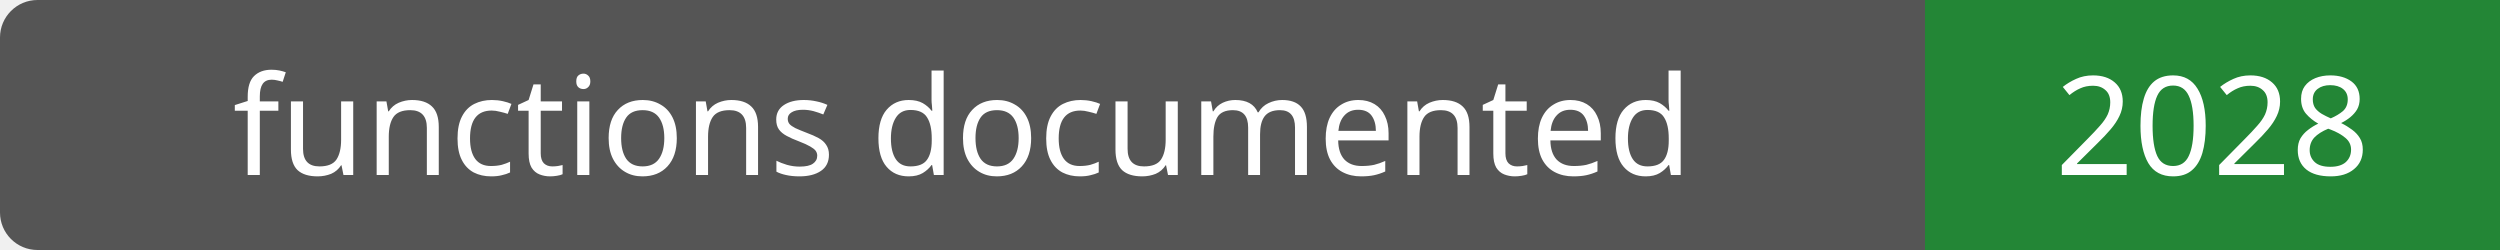
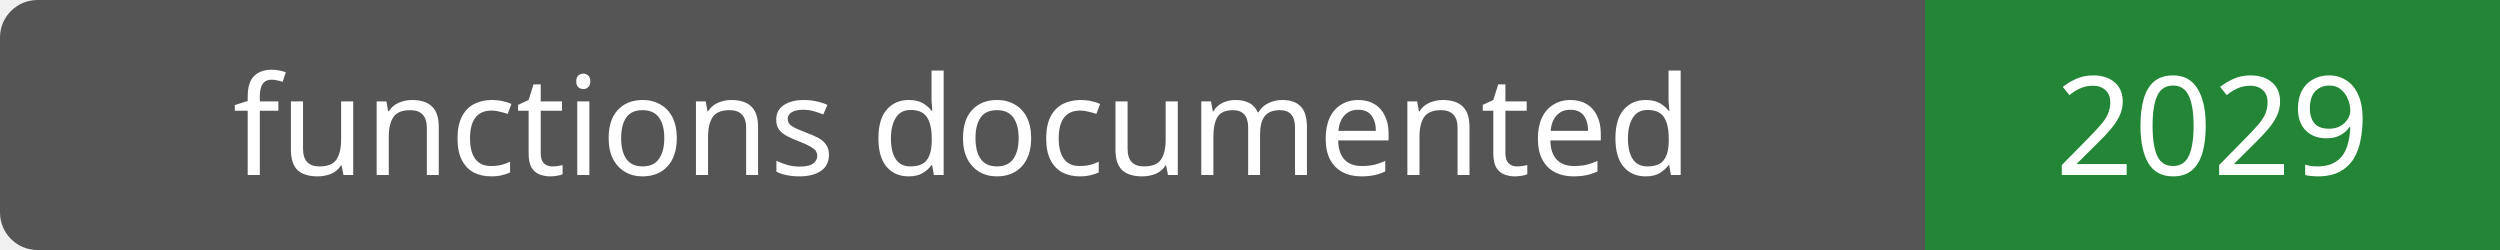
- <svg xmlns="http://www.w3.org/2000/svg" width="200" height="20" role="img" aria-label="functions documented: 2028">
+ <svg xmlns="http://www.w3.org/2000/svg" width="200" height="20" role="img" aria-label="functions documented: 2029">
  <rect width="200" height="20" rx="3" fill="#555" />
  <path fill="#238636" d="M154 0h46v20H154z" />
  <g fill="#fff" text-anchor="middle" font-family="Verdana,sans-serif" font-size="11">
    <text x="77.0" y="14">functions documented</text>
-     <text x="177.0" y="14">2028</text>
+     <text x="177.0" y="14">2029</text>
  </g>
</svg>
